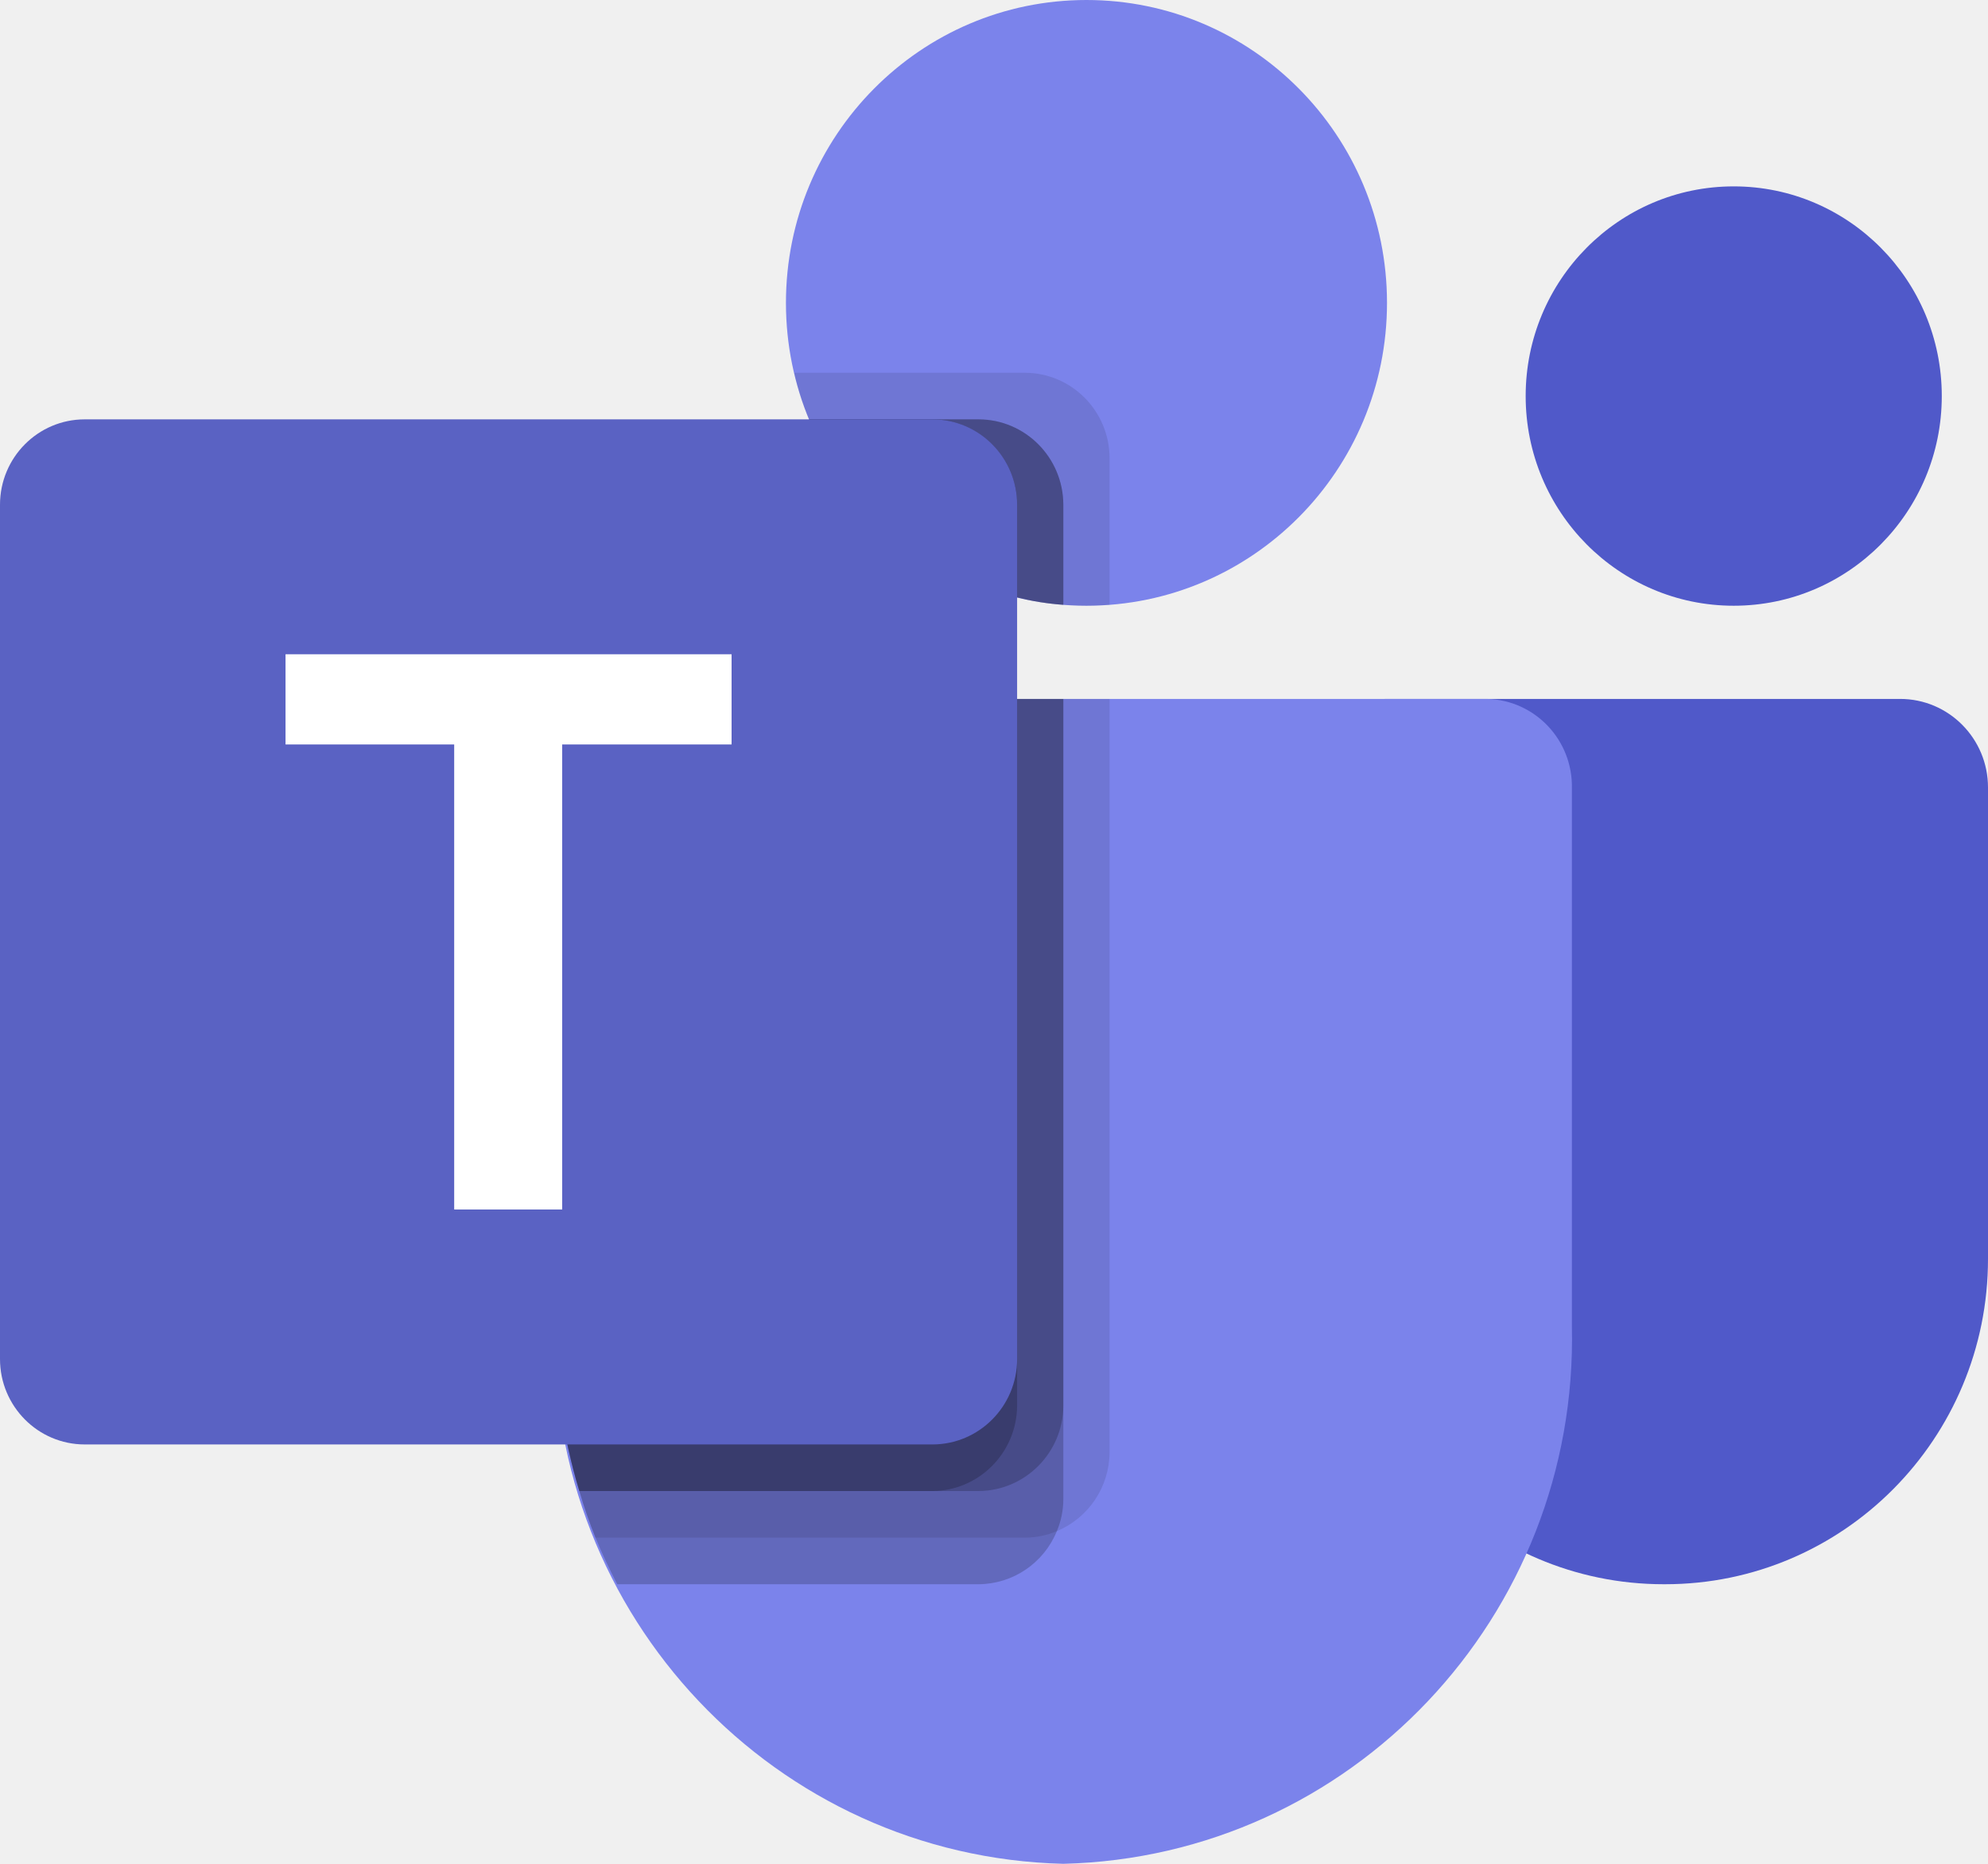
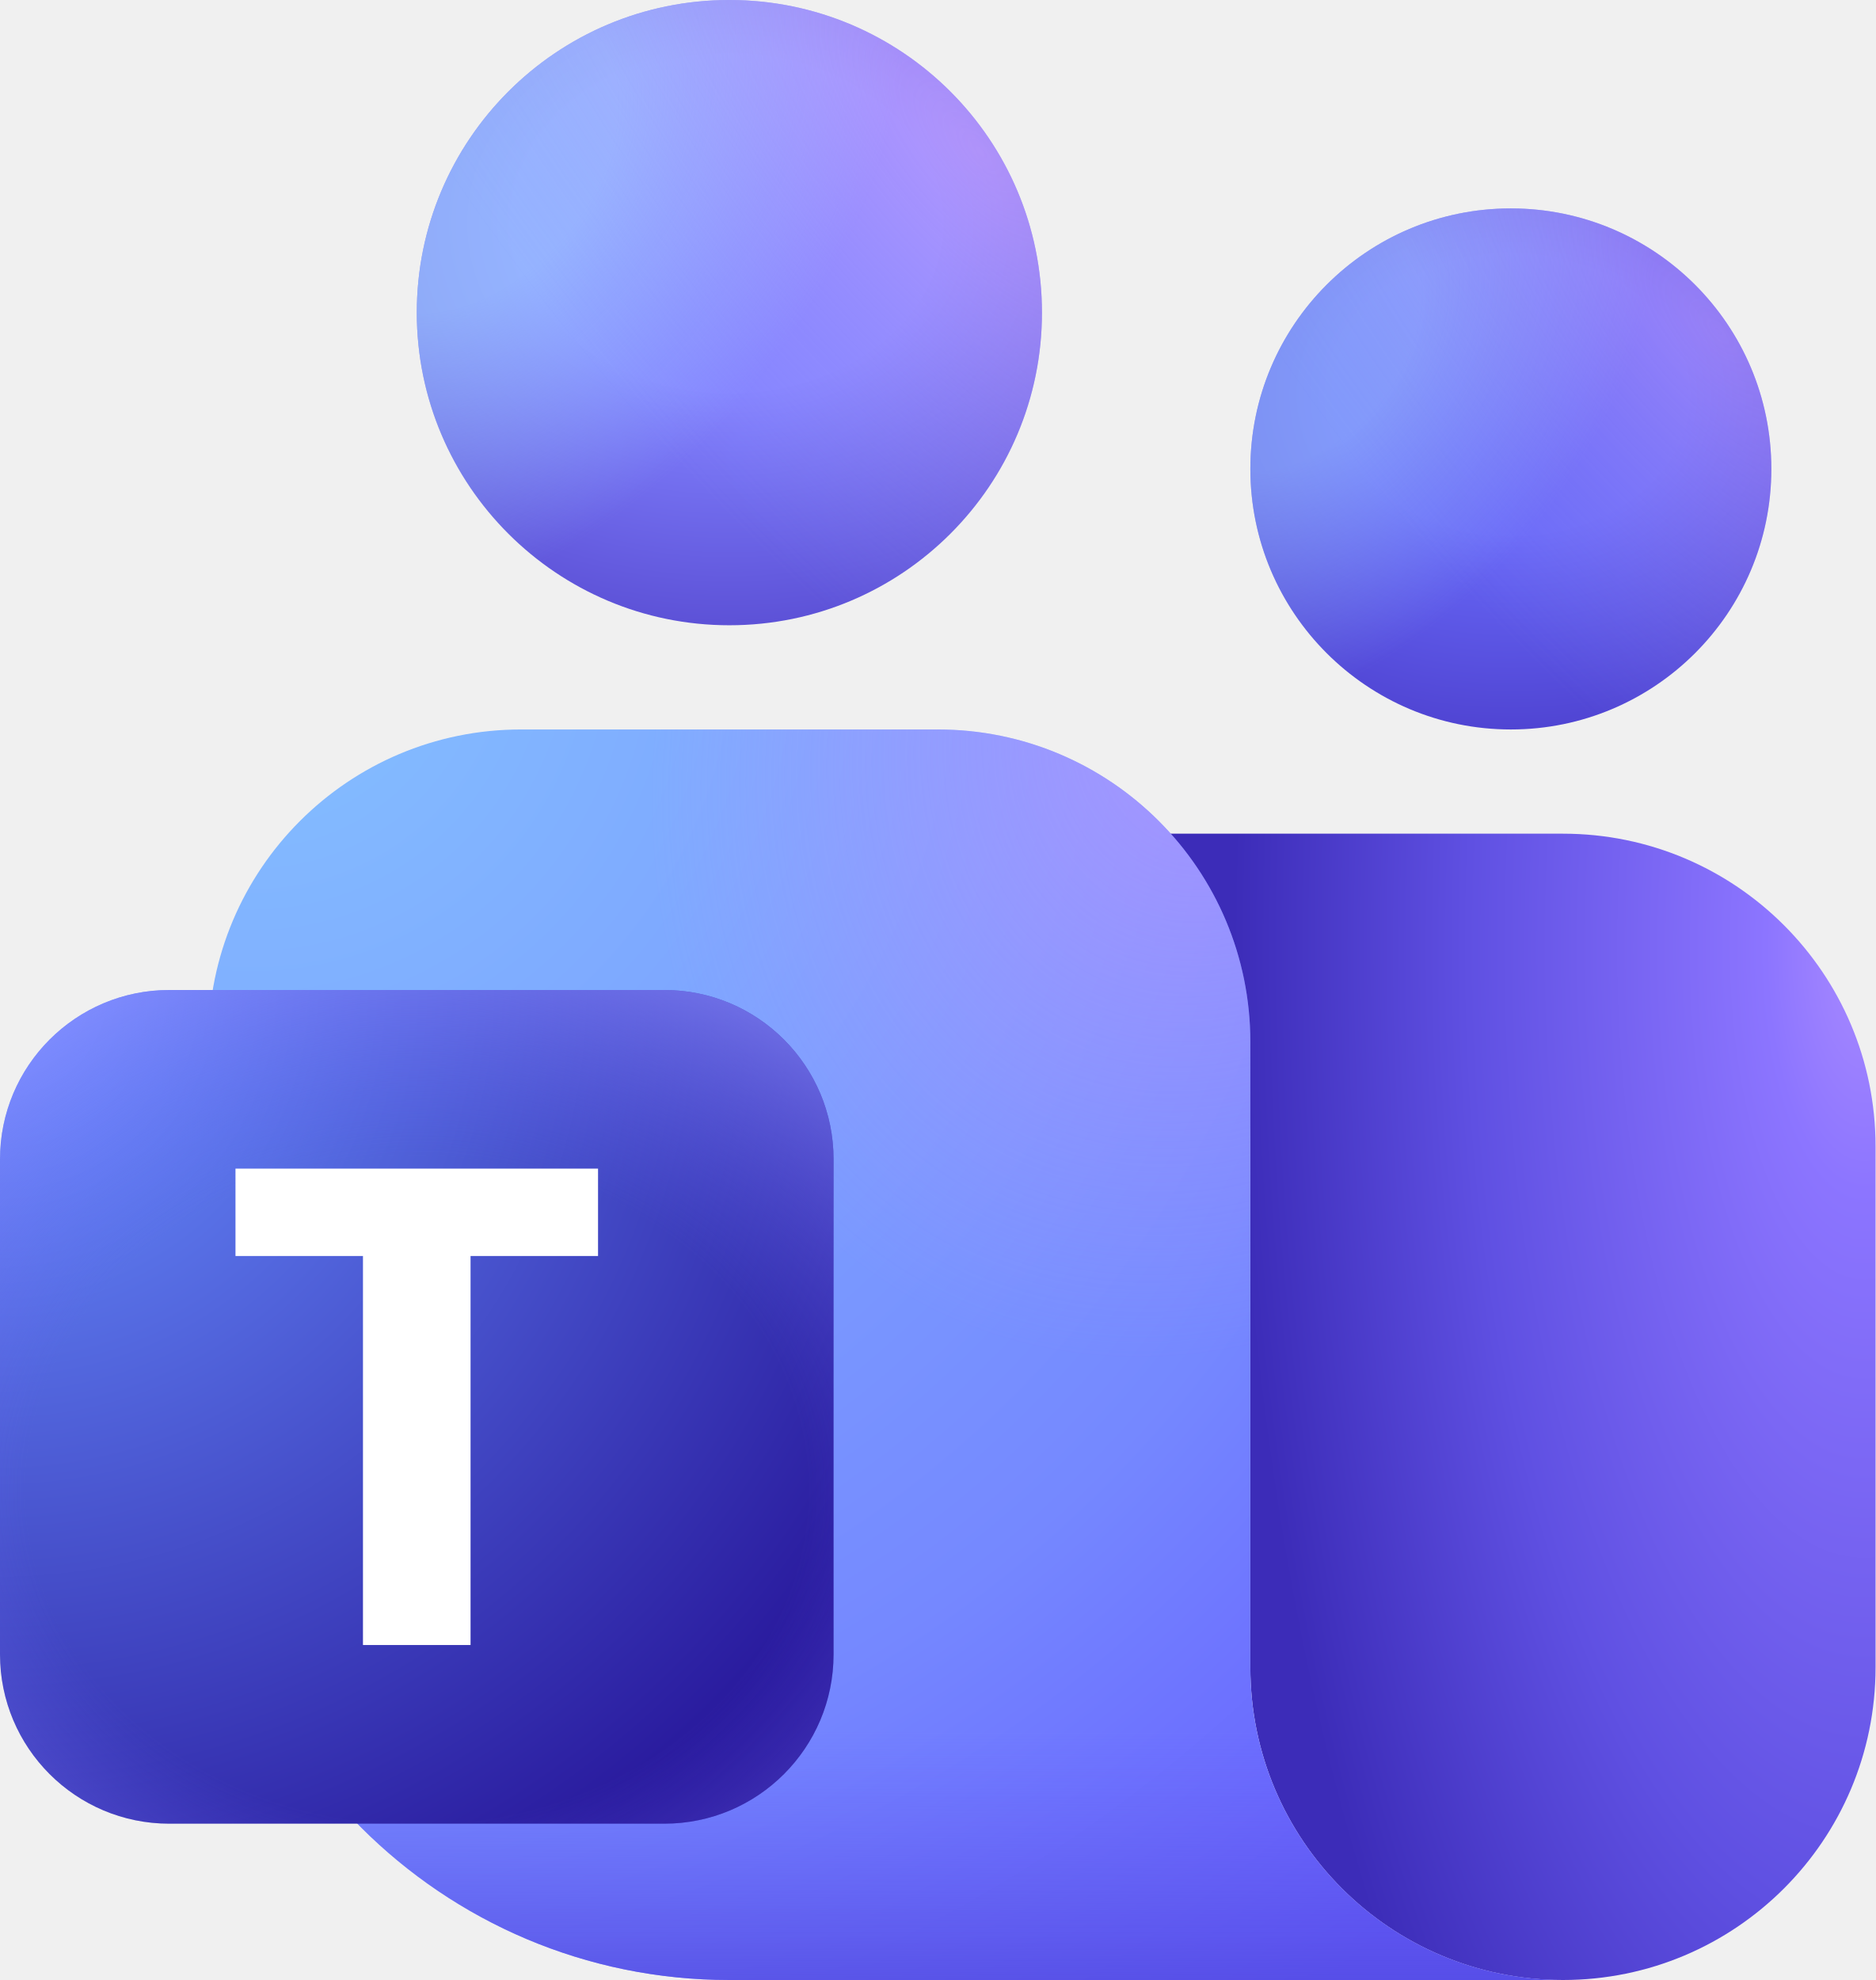
- <svg xmlns="http://www.w3.org/2000/svg" fill="none" viewBox="0 0 32 30">
-   <path d="M22.32 11.25H30.586C31.367 11.25 32 11.888 32 12.675V20.263C32 23.155 29.673 25.5 26.803 25.5H26.779C23.909 25.5 21.582 23.156 21.581 20.264C21.581 20.263 21.581 20.263 21.581 20.263V11.995C21.581 11.583 21.912 11.25 22.32 11.25Z" fill="#5059C9" />
-   <path d="M27.907 9.75C29.756 9.75 31.256 8.239 31.256 6.375C31.256 4.511 29.756 3 27.907 3C26.057 3 24.558 4.511 24.558 6.375C24.558 8.239 26.057 9.75 27.907 9.75Z" fill="#5059C9" />
-   <path d="M17.488 9.75C20.16 9.75 22.326 7.567 22.326 4.875C22.326 2.183 20.16 0 17.488 0C14.817 0 12.651 2.183 12.651 4.875C12.651 7.567 14.817 9.75 17.488 9.75Z" fill="#7B83EB" />
-   <path d="M23.938 11.25H10.294C9.523 11.269 8.912 11.915 8.93 12.692V21.346C8.822 26.013 12.486 29.886 17.116 30C21.747 29.886 25.41 26.013 25.302 21.346V12.692C25.32 11.915 24.71 11.269 23.938 11.25Z" fill="#7B83EB" />
-   <path opacity="0.1" d="M17.86 11.25V23.378C17.857 23.934 17.522 24.433 17.012 24.645C16.85 24.714 16.675 24.75 16.499 24.75H9.585C9.488 24.503 9.399 24.255 9.325 24C9.064 23.139 8.931 22.245 8.93 21.345V12.69C8.912 11.914 9.522 11.269 10.292 11.25H17.86Z" fill="black" />
-   <path opacity="0.2" d="M17.116 11.25V24.128C17.116 24.305 17.081 24.481 17.012 24.645C16.802 25.159 16.306 25.496 15.754 25.5H9.935C9.808 25.253 9.689 25.005 9.585 24.75C9.481 24.495 9.399 24.255 9.325 24C9.064 23.139 8.931 22.245 8.93 21.345V12.69C8.912 11.914 9.522 11.269 10.292 11.25H17.116Z" fill="black" />
-   <path opacity="0.2" d="M17.116 11.25V22.628C17.111 23.383 16.504 23.994 15.754 24H9.325C9.064 23.139 8.931 22.245 8.93 21.345V12.69C8.912 11.914 9.522 11.269 10.292 11.25H17.116Z" fill="black" />
-   <path opacity="0.2" d="M16.372 11.25V22.628C16.366 23.383 15.76 23.994 15.01 24H9.325C9.064 23.139 8.931 22.245 8.93 21.345V12.69C8.912 11.914 9.522 11.269 10.292 11.25H16.372Z" fill="black" />
-   <path opacity="0.1" d="M17.86 7.372V9.735C17.734 9.742 17.615 9.75 17.488 9.75C17.362 9.75 17.243 9.742 17.116 9.735C16.865 9.718 16.616 9.678 16.372 9.615C14.865 9.255 13.62 8.19 13.023 6.75C12.921 6.508 12.841 6.257 12.785 6H16.499C17.25 6.003 17.858 6.616 17.86 7.372Z" fill="black" />
-   <path opacity="0.2" d="M17.116 8.122V9.735C16.865 9.718 16.616 9.678 16.372 9.615C14.865 9.255 13.62 8.19 13.023 6.75H15.755C16.505 6.753 17.113 7.366 17.116 8.122Z" fill="black" />
-   <path opacity="0.2" d="M17.116 8.122V9.735C16.865 9.718 16.616 9.678 16.372 9.615C14.865 9.255 13.62 8.19 13.023 6.75H15.755C16.505 6.753 17.113 7.366 17.116 8.122Z" fill="black" />
-   <path opacity="0.2" d="M16.372 8.123V9.615C14.865 9.255 13.62 8.19 13.023 6.75H15.01C15.761 6.753 16.369 7.366 16.372 8.123Z" fill="black" />
-   <path d="M1.364 6.75H15.008C15.761 6.75 16.372 7.365 16.372 8.125V21.875C16.372 22.634 15.761 23.25 15.008 23.25H1.364C0.611 23.25 0 22.634 0 21.875V8.125C0 7.365 0.611 6.75 1.364 6.75Z" fill="url(#paint0_linear_8481_20521)" />
-   <path d="M11.776 11.983H9.049V19.468H7.311V11.983H4.596V10.531H11.776V11.983Z" fill="white" />
+ <svg xmlns="http://www.w3.org/2000/svg" fill="none" viewBox="4 4 36 38">
+   <path fill="url(#a)" d="M22 20h12c3.314 0 6 2.686 6 6v10c0 3.314-2.686 6-6 6s-6-2.686-6-6V26c0-3.314-2.686-6-6-6" />
+   <path fill="url(#b)" d="M8 24c0-3.314 2.686-6 6-6h8c3.314 0 6 2.686 6 6v12c0 3.314 2.686 6 6 6l-16-0c-5.523 0-10-4.477-10-10z" />
+   <path fill="url(#c)" fill-opacity=".7" d="M8 24c0-3.314 2.686-6 6-6h8c3.314 0 6 2.686 6 6v12c0 3.314 2.686 6 6 6l-16-0c-5.523 0-10-4.477-10-10z" />
+   <path fill="url(#d)" fill-opacity=".7" d="M8 24c0-3.314 2.686-6 6-6h8c3.314 0 6 2.686 6 6v12c0 3.314 2.686 6 6 6l-16-0c-5.523 0-10-4.477-10-10z" />
+   <path fill="url(#e)" d="M33 18c2.761 0 5-2.239 5-5s-2.239-5-5-5-5 2.239-5 5 2.239 5 5 5" />
+   <path fill="url(#f)" fill-opacity=".46" d="M33 18c2.761 0 5-2.239 5-5s-2.239-5-5-5-5 2.239-5 5 2.239 5 5 5" />
+   <path fill="url(#g)" fill-opacity=".4" d="M33 18c2.761 0 5-2.239 5-5s-2.239-5-5-5-5 2.239-5 5 2.239 5 5 5" />
+   <path fill="url(#h)" d="M18 16c3.314 0 6-2.686 6-6 0-3.314-2.686-6-6-6s-6 2.686-6 6c0 3.314 2.686 6 6 6" />
+   <path fill="url(#i)" fill-opacity=".6" d="M18 16c3.314 0 6-2.686 6-6 0-3.314-2.686-6-6-6s-6 2.686-6 6c0 3.314 2.686 6 6 6" />
+   <path fill="url(#j)" fill-opacity=".5" d="M18 16c3.314 0 6-2.686 6-6 0-3.314-2.686-6-6-6s-6 2.686-6 6c0 3.314 2.686 6 6 6" />
+   <rect width="16" height="16" x="4" y="23" fill="url(#k)" rx="3.25" />
+   <rect width="16" height="16" x="4" y="23" fill="url(#l)" fill-opacity=".7" rx="3.25" />
+   <path fill="#fff" d="M15.479 28.105h-2.447v7.466h-2.065v-7.466H8.52v-1.677h6.959z" />
  <defs>
-     <linearGradient id="paint0_linear_8481_20521" x1="2.844" y1="5.676" x2="13.653" y2="24.251" gradient-units="userSpaceOnUse">
-       <stop stop-color="#5A62C3" />
-       <stop offset="0.5" stop-color="#4D55BD" />
-       <stop offset="1" stop-color="#3940AB" />
+     <radialGradient id="a" cx="0" cy="0" r="1" gradientTransform="matrix(13.4784 0 0 33.2694 39.7967 22.1739)" gradientUnits="userSpaceOnUse">
+       <stop stop-color="#a98aff" />
+       <stop offset=".14" stop-color="#8c75ff" />
+       <stop offset=".565" stop-color="#5f50e2" />
+       <stop offset=".9" stop-color="#3c2cb8" />
+     </radialGradient>
+     <radialGradient id="b" cx="0" cy="0" r="1" gradientTransform="rotate(68.1539 -7.715661 14.71356)scale(32.752 33.1231)" gradientUnits="userSpaceOnUse">
+       <stop stop-color="#85c2ff" />
+       <stop offset=".69" stop-color="#7588ff" />
+       <stop offset="1" stop-color="#6459fe" />
+     </radialGradient>
+     <radialGradient id="d" cx="0" cy="0" r="1" gradientTransform="rotate(113.326 8.092853 17.64475)scale(19.2186 15.4273)" gradientUnits="userSpaceOnUse">
+       <stop stop-color="#bd96ff" />
+       <stop offset=".687" stop-color="#bd96ff" stop-opacity="0" />
+     </radialGradient>
+     <radialGradient id="e" cx="0" cy="0" r="1" gradientTransform="matrix(0 -10 12.6216 0 32.9999 11.5714)" gradientUnits="userSpaceOnUse">
+       <stop offset=".268" stop-color="#6868f7" />
+       <stop offset="1" stop-color="#3923b1" />
+     </radialGradient>
+     <radialGradient id="f" cx="0" cy="0" r="1" gradientTransform="rotate(40.0516 -.03068196 44.87291)scale(7.14629 10.3363)" gradientUnits="userSpaceOnUse">
+       <stop offset=".271" stop-color="#a1d3ff" />
+       <stop offset=".813" stop-color="#a1d3ff" stop-opacity="0" />
+     </radialGradient>
+     <radialGradient id="g" cx="0" cy="0" r="1" gradientTransform="rotate(-41.6581 32.118 -43.41948)scale(8.51275 20.8824)" gradientUnits="userSpaceOnUse">
+       <stop stop-color="#e3acfd" />
+       <stop offset=".816" stop-color="#9fa2ff" stop-opacity="0" />
+     </radialGradient>
+     <radialGradient id="h" cx="0" cy="0" r="1" gradientTransform="matrix(0 -12 15.146 0 17.9999 8.28571)" gradientUnits="userSpaceOnUse">
+       <stop offset=".268" stop-color="#8282ff" />
+       <stop offset="1" stop-color="#3923b1" />
+     </radialGradient>
+     <radialGradient id="i" cx="0" cy="0" r="1" gradientTransform="rotate(40.0516 -3.154651 21.41641)scale(8.57554 12.4035)" gradientUnits="userSpaceOnUse">
+       <stop offset=".271" stop-color="#a1d3ff" />
+       <stop offset=".813" stop-color="#a1d3ff" stop-opacity="0" />
+     </radialGradient>
+     <radialGradient id="j" cx="0" cy="0" r="1" gradientTransform="rotate(-41.6581 20.3818 -26.51566)scale(10.2153 25.0589)" gradientUnits="userSpaceOnUse">
+       <stop stop-color="#e3acfd" />
+       <stop offset=".816" stop-color="#9fa2ff" stop-opacity="0" />
+     </radialGradient>
+     <radialGradient id="k" cx="0" cy="0" r="1" gradientTransform="rotate(45 -25.76346 16.32843)scale(22.6274)" gradientUnits="userSpaceOnUse">
+       <stop offset=".047" stop-color="#688eff" />
+       <stop offset=".947" stop-color="#230f94" />
+     </radialGradient>
+     <radialGradient id="l" cx="0" cy="0" r="1" gradientTransform="matrix(0 11.2 -13.0702 0 12 32.6)" gradientUnits="userSpaceOnUse">
+       <stop offset=".571" stop-color="#6965f6" stop-opacity="0" />
+       <stop offset="1" stop-color="#8f8fff" />
+     </radialGradient>
+     <linearGradient id="c" x1="20.594" x2="20.594" y1="18" y2="42" gradientUnits="userSpaceOnUse">
+       <stop offset=".801" stop-color="#6864f6" stop-opacity="0" />
+       <stop offset="1" stop-color="#5149de" />
    </linearGradient>
  </defs>
</svg>
